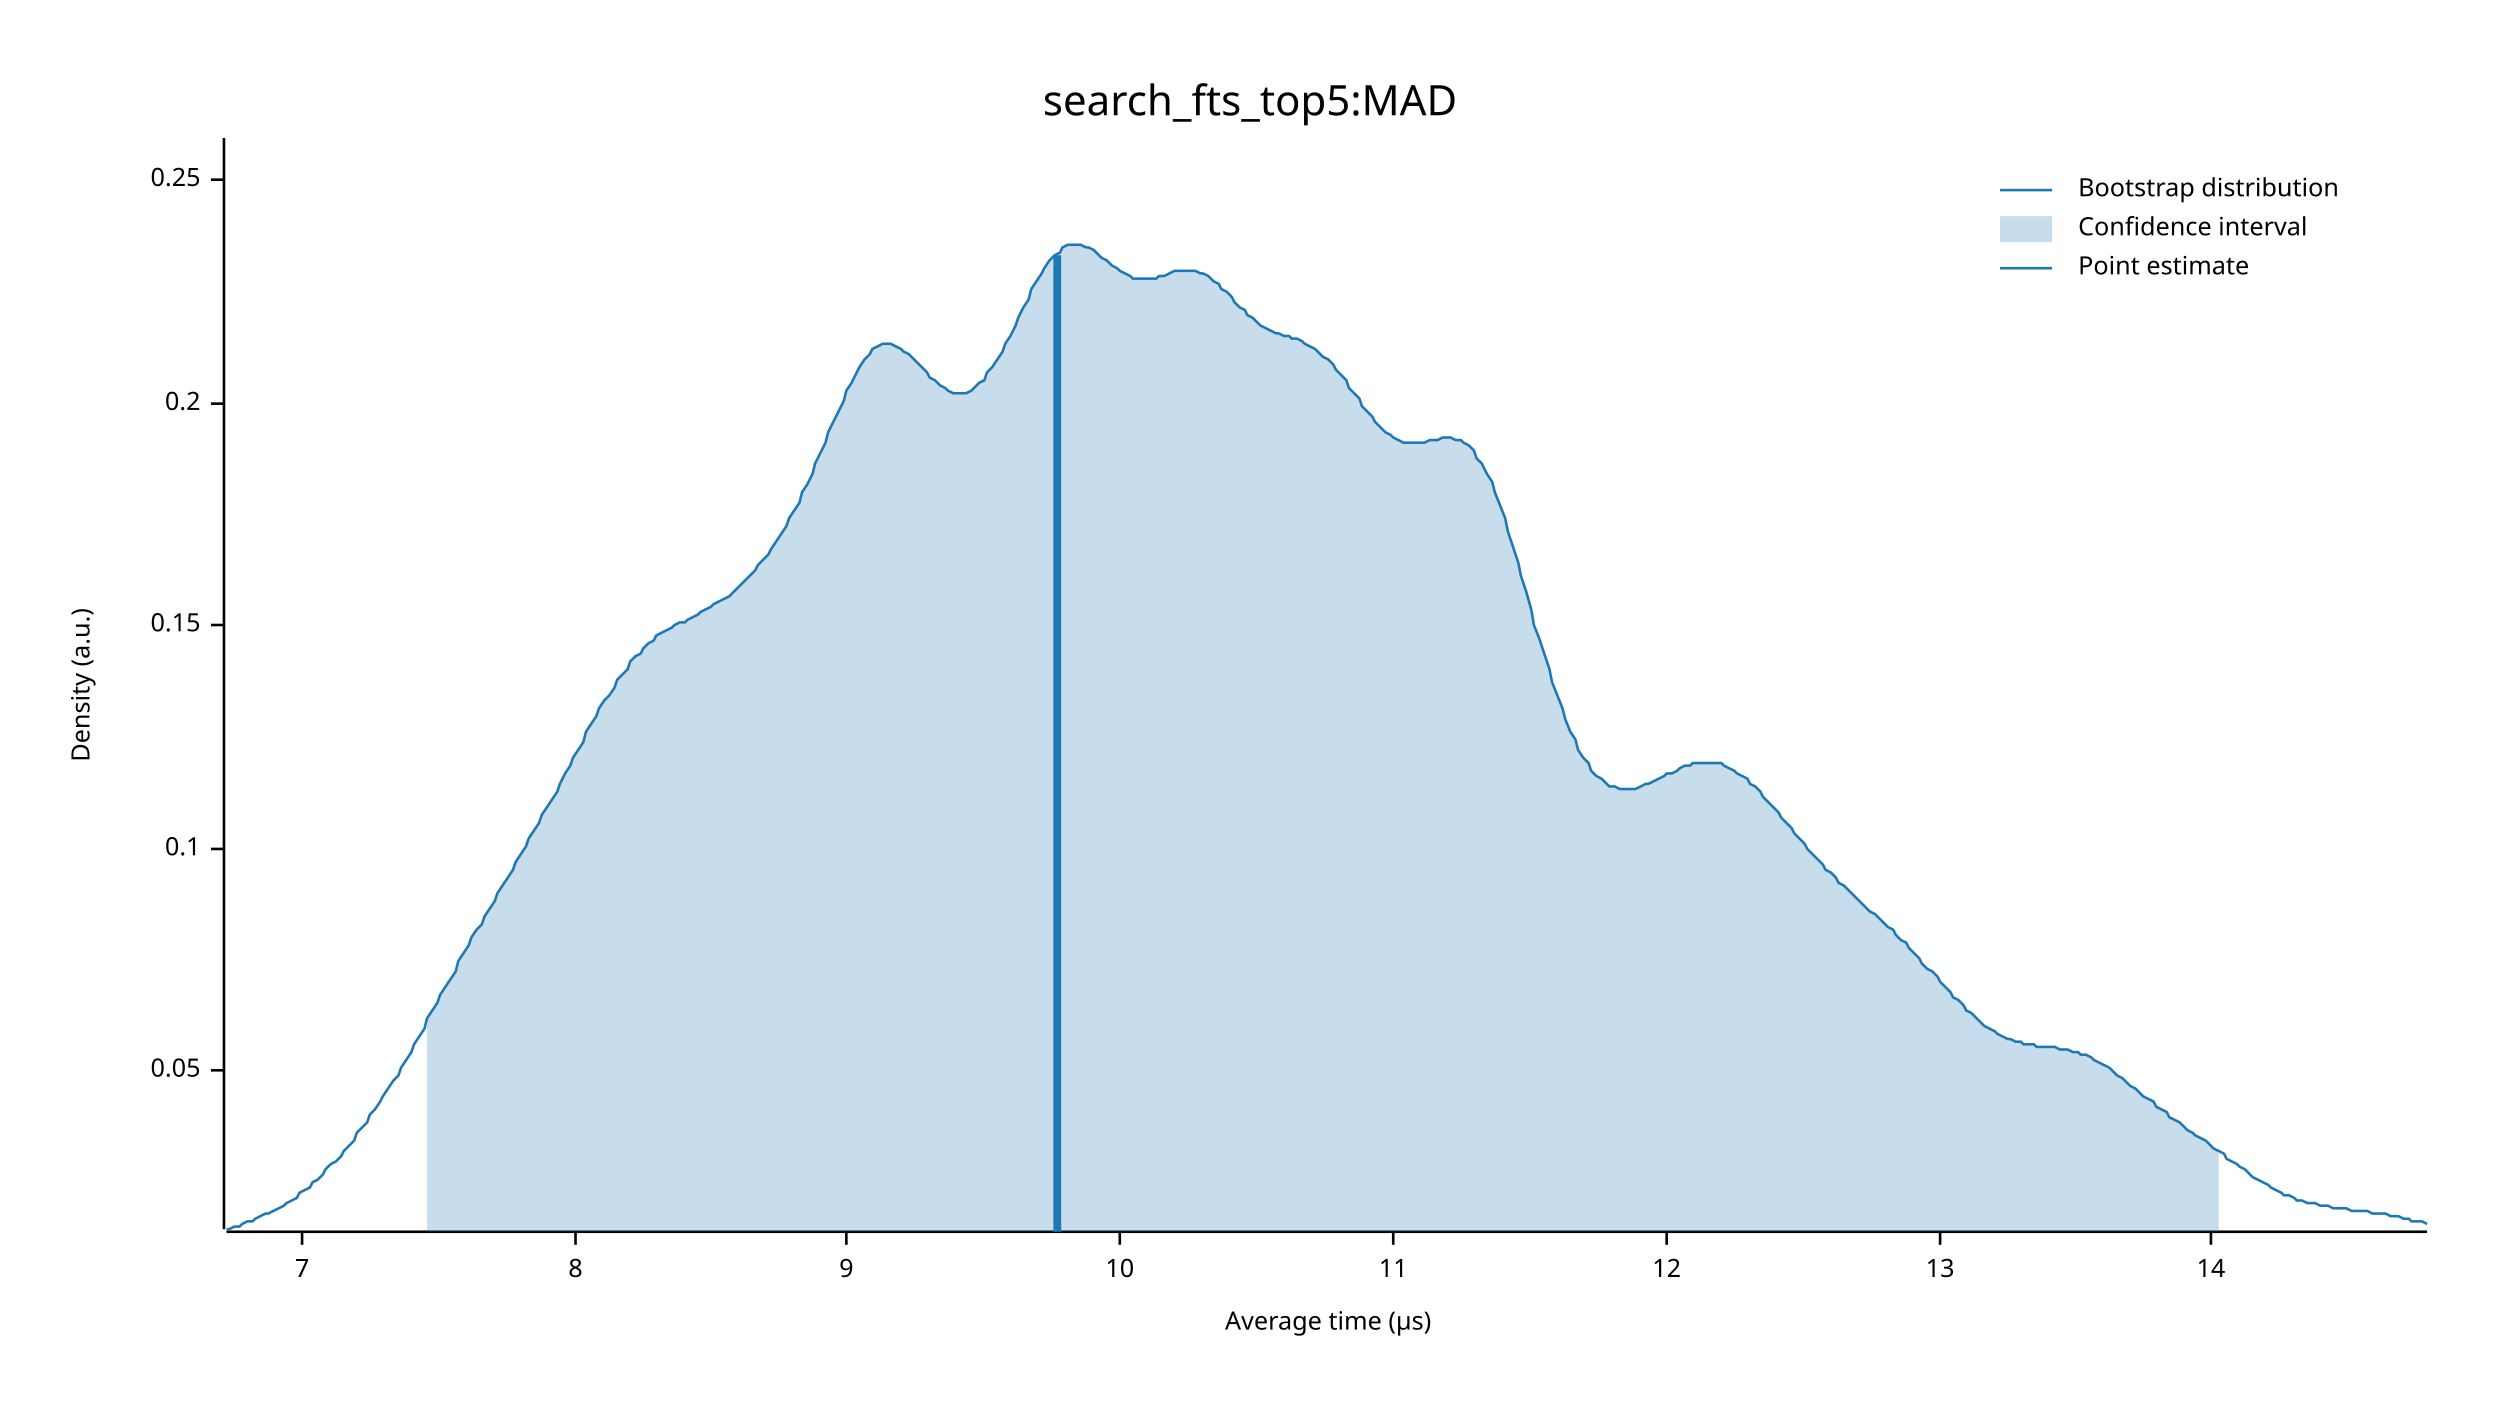
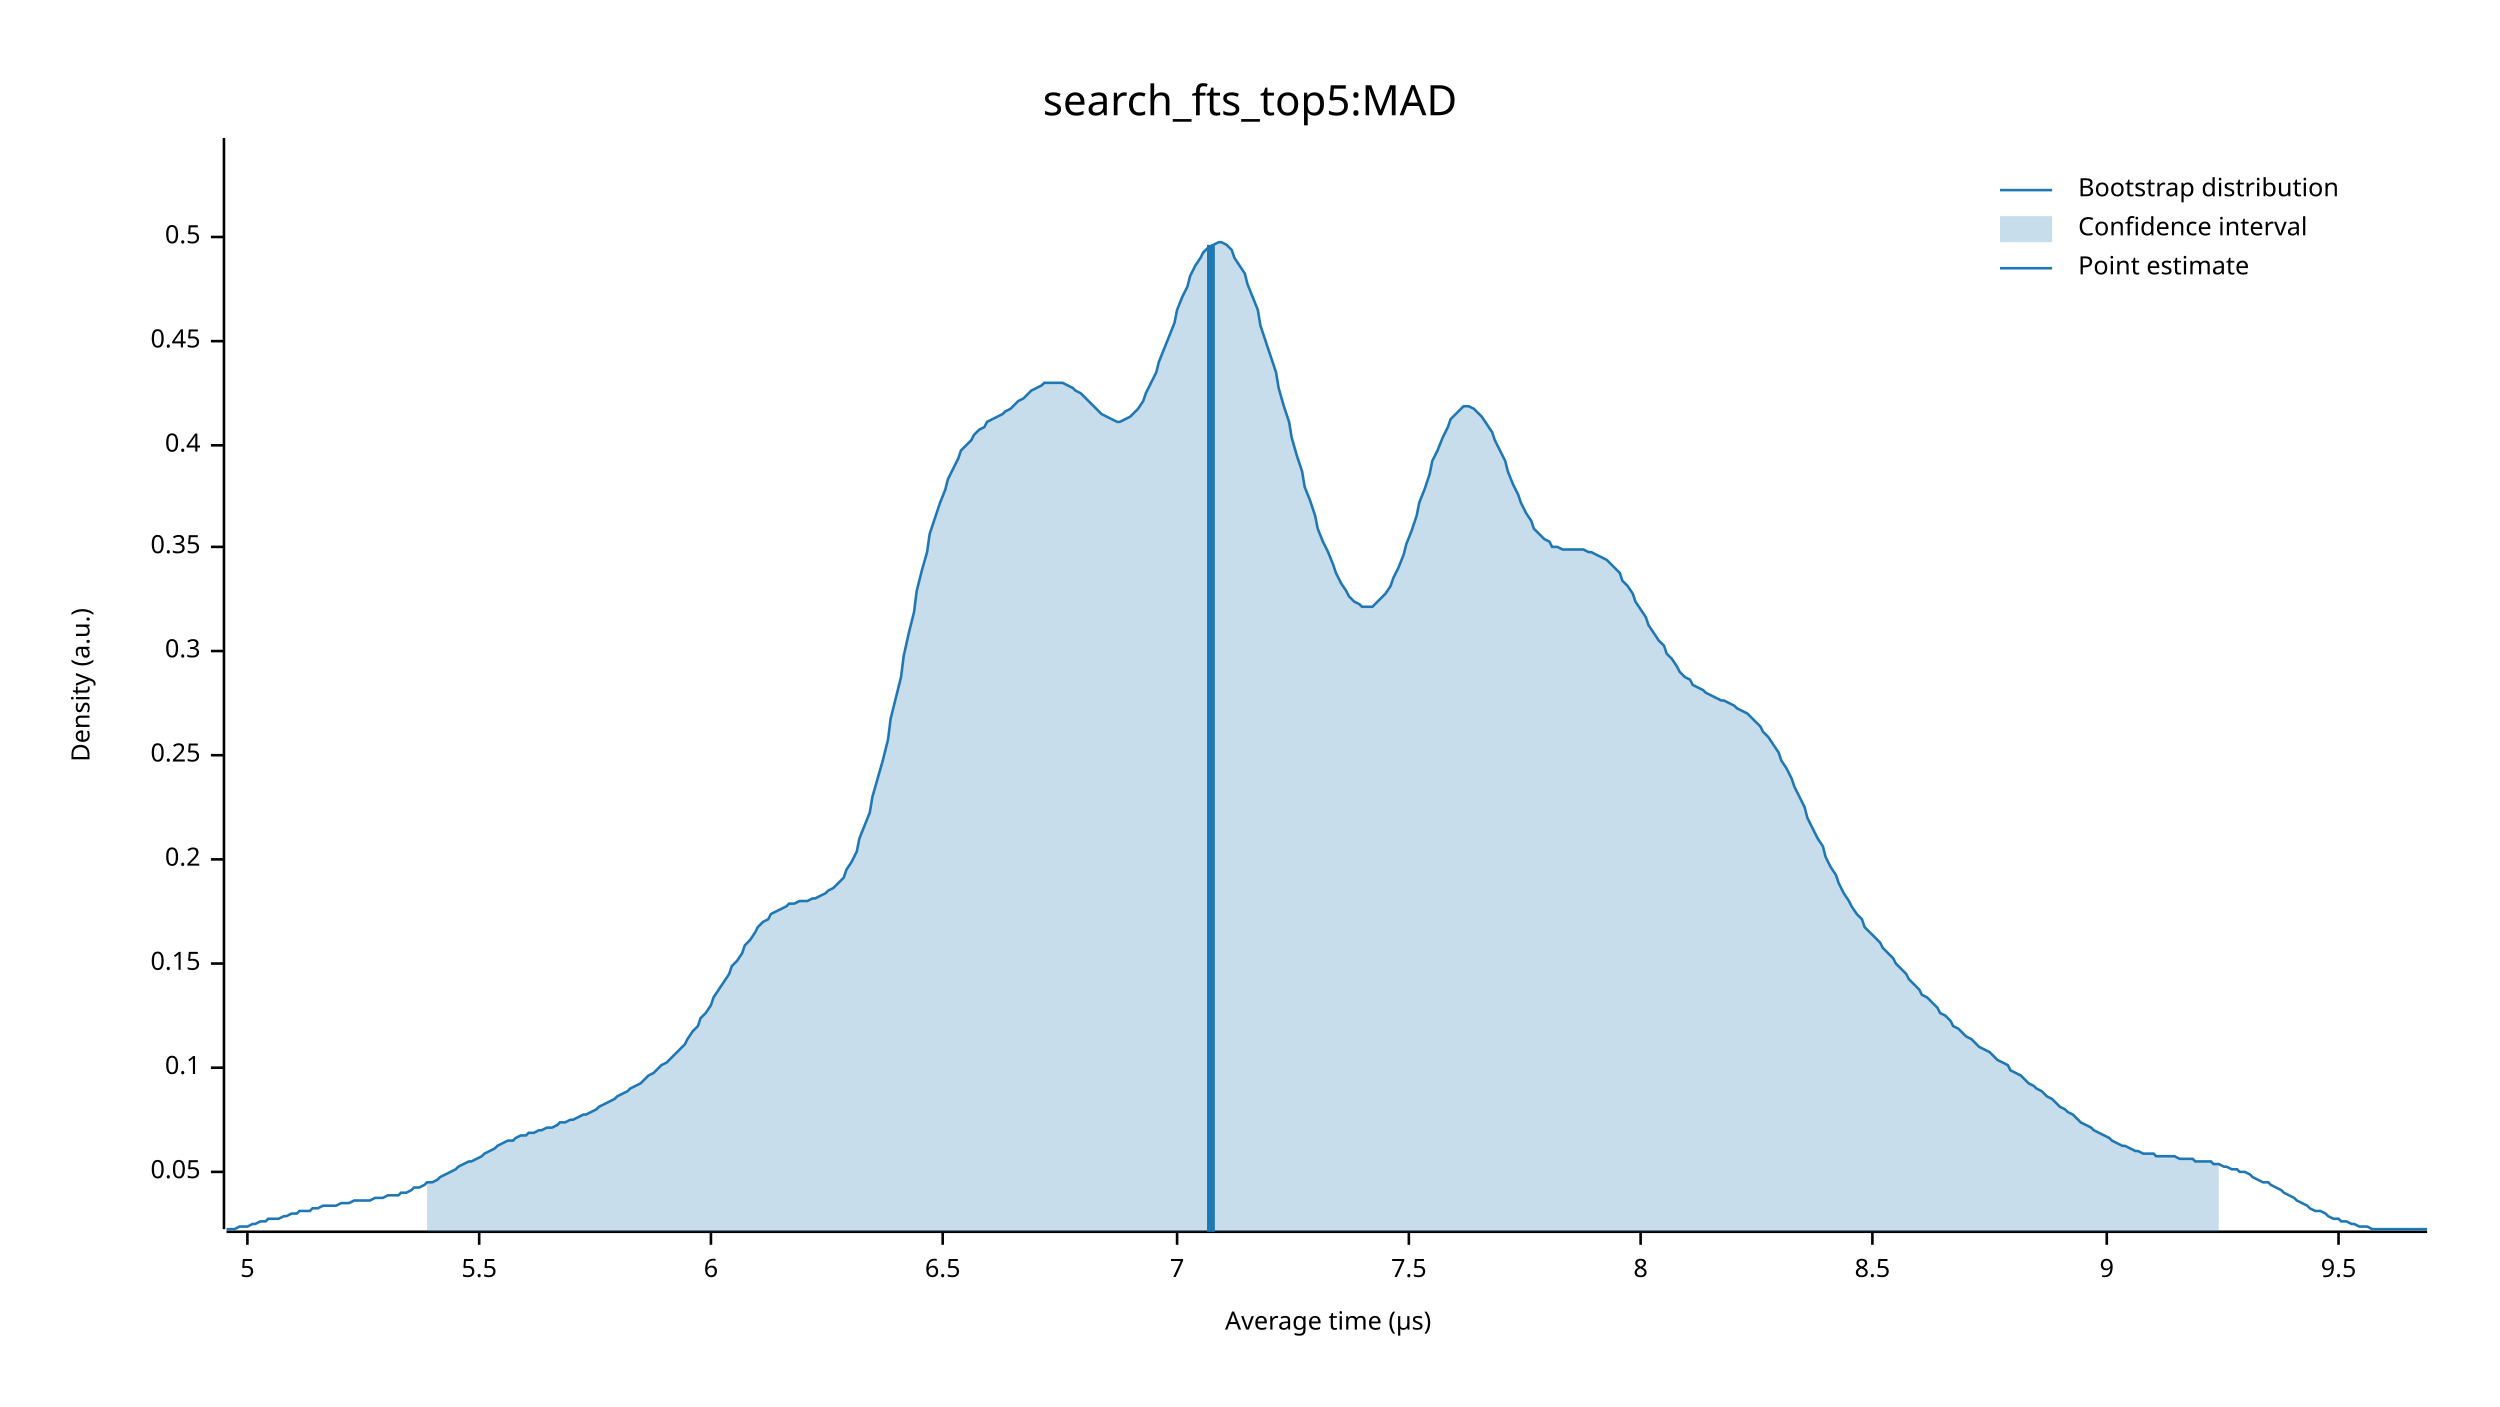
<svg xmlns="http://www.w3.org/2000/svg" width="960" height="540" viewBox="0 0 960 540">
  <text x="480" y="32" dy="0.76em" text-anchor="middle" font-family="sans-serif" font-size="16.129" opacity="1" fill="#000000">
search_fts_top5:MAD
</text>
  <text x="27" y="263" dy="0.76em" text-anchor="middle" font-family="sans-serif" font-size="9.677" opacity="1" fill="#000000" transform="rotate(270, 27, 263)">
Density (a.u.)
</text>
  <text x="510" y="513" dy="-0.5ex" text-anchor="middle" font-family="sans-serif" font-size="9.677" opacity="1" fill="#000000">
Average time (µs)
</text>
  <polyline fill="none" opacity="1" stroke="#000000" stroke-width="1" points="86,53 86,472 " />
-   <text x="77" y="411" dy="0.5ex" text-anchor="end" font-family="sans-serif" font-size="9.677" opacity="1" fill="#000000">
+   <text x="77" y="450" dy="0.5ex" text-anchor="end" font-family="sans-serif" font-size="9.677" opacity="1" fill="#000000">
0.05
</text>
-   <polyline fill="none" opacity="1" stroke="#000000" stroke-width="1" points="81,411 86,411 " />
-   <text x="77" y="326" dy="0.5ex" text-anchor="end" font-family="sans-serif" font-size="9.677" opacity="1" fill="#000000">
+   <polyline fill="none" opacity="1" stroke="#000000" stroke-width="1" points="81,450 86,450 " />
+   <text x="77" y="410" dy="0.5ex" text-anchor="end" font-family="sans-serif" font-size="9.677" opacity="1" fill="#000000">
0.1
</text>
-   <polyline fill="none" opacity="1" stroke="#000000" stroke-width="1" points="81,326 86,326 " />
-   <text x="77" y="240" dy="0.5ex" text-anchor="end" font-family="sans-serif" font-size="9.677" opacity="1" fill="#000000">
+   <polyline fill="none" opacity="1" stroke="#000000" stroke-width="1" points="81,410 86,410 " />
+   <text x="77" y="370" dy="0.5ex" text-anchor="end" font-family="sans-serif" font-size="9.677" opacity="1" fill="#000000">
0.15
</text>
-   <polyline fill="none" opacity="1" stroke="#000000" stroke-width="1" points="81,240 86,240 " />
-   <text x="77" y="155" dy="0.5ex" text-anchor="end" font-family="sans-serif" font-size="9.677" opacity="1" fill="#000000">
+   <polyline fill="none" opacity="1" stroke="#000000" stroke-width="1" points="81,370 86,370 " />
+   <text x="77" y="330" dy="0.5ex" text-anchor="end" font-family="sans-serif" font-size="9.677" opacity="1" fill="#000000">
0.2
</text>
-   <polyline fill="none" opacity="1" stroke="#000000" stroke-width="1" points="81,155 86,155 " />
-   <text x="77" y="69" dy="0.5ex" text-anchor="end" font-family="sans-serif" font-size="9.677" opacity="1" fill="#000000">
+   <polyline fill="none" opacity="1" stroke="#000000" stroke-width="1" points="81,330 86,330 " />
+   <text x="77" y="290" dy="0.5ex" text-anchor="end" font-family="sans-serif" font-size="9.677" opacity="1" fill="#000000">
0.25
</text>
-   <polyline fill="none" opacity="1" stroke="#000000" stroke-width="1" points="81,69 86,69 " />
+   <polyline fill="none" opacity="1" stroke="#000000" stroke-width="1" points="81,290 86,290 " />
+   <text x="77" y="250" dy="0.5ex" text-anchor="end" font-family="sans-serif" font-size="9.677" opacity="1" fill="#000000">
+ 0.3
+ </text>
+   <polyline fill="none" opacity="1" stroke="#000000" stroke-width="1" points="81,250 86,250 " />
+   <text x="77" y="210" dy="0.5ex" text-anchor="end" font-family="sans-serif" font-size="9.677" opacity="1" fill="#000000">
+ 0.35
+ </text>
+   <polyline fill="none" opacity="1" stroke="#000000" stroke-width="1" points="81,210 86,210 " />
+   <text x="77" y="171" dy="0.5ex" text-anchor="end" font-family="sans-serif" font-size="9.677" opacity="1" fill="#000000">
+ 0.4
+ </text>
+   <polyline fill="none" opacity="1" stroke="#000000" stroke-width="1" points="81,171 86,171 " />
+   <text x="77" y="131" dy="0.5ex" text-anchor="end" font-family="sans-serif" font-size="9.677" opacity="1" fill="#000000">
+ 0.45
+ </text>
+   <polyline fill="none" opacity="1" stroke="#000000" stroke-width="1" points="81,131 86,131 " />
+   <text x="77" y="91" dy="0.5ex" text-anchor="end" font-family="sans-serif" font-size="9.677" opacity="1" fill="#000000">
+ 0.5
+ </text>
+   <polyline fill="none" opacity="1" stroke="#000000" stroke-width="1" points="81,91 86,91 " />
  <polyline fill="none" opacity="1" stroke="#000000" stroke-width="1" points="87,473 932,473 " />
-   <text x="116" y="483" dy="0.76em" text-anchor="middle" font-family="sans-serif" font-size="9.677" opacity="1" fill="#000000">
+   <text x="95" y="483" dy="0.76em" text-anchor="middle" font-family="sans-serif" font-size="9.677" opacity="1" fill="#000000">
+ 5
+ </text>
+   <polyline fill="none" opacity="1" stroke="#000000" stroke-width="1" points="95,473 95,478 " />
+   <text x="184" y="483" dy="0.76em" text-anchor="middle" font-family="sans-serif" font-size="9.677" opacity="1" fill="#000000">
+ 5.5
+ </text>
+   <polyline fill="none" opacity="1" stroke="#000000" stroke-width="1" points="184,473 184,478 " />
+   <text x="273" y="483" dy="0.76em" text-anchor="middle" font-family="sans-serif" font-size="9.677" opacity="1" fill="#000000">
+ 6
+ </text>
+   <polyline fill="none" opacity="1" stroke="#000000" stroke-width="1" points="273,473 273,478 " />
+   <text x="362" y="483" dy="0.76em" text-anchor="middle" font-family="sans-serif" font-size="9.677" opacity="1" fill="#000000">
+ 6.5
+ </text>
+   <polyline fill="none" opacity="1" stroke="#000000" stroke-width="1" points="362,473 362,478 " />
+   <text x="452" y="483" dy="0.76em" text-anchor="middle" font-family="sans-serif" font-size="9.677" opacity="1" fill="#000000">
7
</text>
-   <polyline fill="none" opacity="1" stroke="#000000" stroke-width="1" points="116,473 116,478 " />
-   <text x="221" y="483" dy="0.76em" text-anchor="middle" font-family="sans-serif" font-size="9.677" opacity="1" fill="#000000">
+   <polyline fill="none" opacity="1" stroke="#000000" stroke-width="1" points="452,473 452,478 " />
+   <text x="541" y="483" dy="0.76em" text-anchor="middle" font-family="sans-serif" font-size="9.677" opacity="1" fill="#000000">
+ 7.5
+ </text>
+   <polyline fill="none" opacity="1" stroke="#000000" stroke-width="1" points="541,473 541,478 " />
+   <text x="630" y="483" dy="0.76em" text-anchor="middle" font-family="sans-serif" font-size="9.677" opacity="1" fill="#000000">
8
</text>
-   <polyline fill="none" opacity="1" stroke="#000000" stroke-width="1" points="221,473 221,478 " />
-   <text x="325" y="483" dy="0.76em" text-anchor="middle" font-family="sans-serif" font-size="9.677" opacity="1" fill="#000000">
+   <polyline fill="none" opacity="1" stroke="#000000" stroke-width="1" points="630,473 630,478 " />
+   <text x="719" y="483" dy="0.76em" text-anchor="middle" font-family="sans-serif" font-size="9.677" opacity="1" fill="#000000">
+ 8.5
+ </text>
+   <polyline fill="none" opacity="1" stroke="#000000" stroke-width="1" points="719,473 719,478 " />
+   <text x="809" y="483" dy="0.76em" text-anchor="middle" font-family="sans-serif" font-size="9.677" opacity="1" fill="#000000">
9
</text>
-   <polyline fill="none" opacity="1" stroke="#000000" stroke-width="1" points="325,473 325,478 " />
-   <text x="430" y="483" dy="0.76em" text-anchor="middle" font-family="sans-serif" font-size="9.677" opacity="1" fill="#000000">
- 10
+   <polyline fill="none" opacity="1" stroke="#000000" stroke-width="1" points="809,473 809,478 " />
+   <text x="898" y="483" dy="0.76em" text-anchor="middle" font-family="sans-serif" font-size="9.677" opacity="1" fill="#000000">
+ 9.5
</text>
-   <polyline fill="none" opacity="1" stroke="#000000" stroke-width="1" points="430,473 430,478 " />
-   <text x="535" y="483" dy="0.76em" text-anchor="middle" font-family="sans-serif" font-size="9.677" opacity="1" fill="#000000">
- 11
- </text>
-   <polyline fill="none" opacity="1" stroke="#000000" stroke-width="1" points="535,473 535,478 " />
-   <text x="640" y="483" dy="0.76em" text-anchor="middle" font-family="sans-serif" font-size="9.677" opacity="1" fill="#000000">
- 12
- </text>
-   <polyline fill="none" opacity="1" stroke="#000000" stroke-width="1" points="640,473 640,478 " />
-   <text x="745" y="483" dy="0.76em" text-anchor="middle" font-family="sans-serif" font-size="9.677" opacity="1" fill="#000000">
- 13
- </text>
-   <polyline fill="none" opacity="1" stroke="#000000" stroke-width="1" points="745,473 745,478 " />
-   <text x="849" y="483" dy="0.76em" text-anchor="middle" font-family="sans-serif" font-size="9.677" opacity="1" fill="#000000">
- 14
- </text>
-   <polyline fill="none" opacity="1" stroke="#000000" stroke-width="1" points="849,473 849,478 " />
-   <polyline fill="none" opacity="1" stroke="#1F78B4" stroke-width="1" points="87,472 88,472 90,471 92,471 93,470 95,469 97,469 98,468 100,467 102,466 103,466 105,465 107,464 109,463 110,462 112,461 114,460 115,458 117,457 119,456 120,454 122,453 124,451 125,449 127,447 129,446 131,444 132,442 134,440 136,438 137,435 139,433 141,431 142,428 144,426 146,423 147,421 149,418 151,415 153,413 154,410 156,407 158,404 159,401 161,398 163,395 164,391 166,388 168,385 169,382 171,379 173,376 175,373 176,369 178,366 180,363 181,360 183,357 185,355 186,352 188,349 190,346 191,343 193,340 195,337 197,334 198,331 200,328 202,325 203,322 205,319 207,316 208,313 210,310 212,307 214,304 215,301 217,297 219,294 220,291 222,288 224,285 225,281 227,278 229,275 230,272 232,269 234,267 236,264 237,261 239,259 241,257 242,254 244,252 246,251 247,249 249,247 251,246 252,244 254,243 256,242 258,241 259,240 261,239 263,239 264,238 266,237 268,236 269,235 271,234 273,233 274,232 276,231 278,230 280,229 281,228 283,226 285,224 286,223 288,221 290,219 291,217 293,215 295,213 296,211 298,208 300,205 302,202 303,199 305,196 307,193 308,189 310,186 312,182 313,178 315,174 317,170 318,166 320,162 322,158 324,154 325,150 327,147 329,143 330,141 332,138 334,136 335,134 337,133 339,132 341,132 342,132 344,133 346,134 347,135 349,136 351,138 352,139 354,141 356,143 357,145 359,146 361,148 363,149 364,150 366,151 368,151 369,151 371,151 373,150 374,149 376,147 378,146 379,143 381,141 383,138 385,135 386,132 388,129 390,125 391,122 393,118 395,115 396,111 398,108 400,105 401,103 403,100 405,98 407,97 408,95 410,94 412,94 413,94 415,94 417,95 418,95 420,96 422,98 423,99 425,100 427,102 429,103 430,104 432,105 434,106 435,107 437,107 439,107 440,107 442,107 444,107 445,106 447,106 449,105 451,104 452,104 454,104 456,104 457,104 459,104 461,105 462,105 464,106 466,108 468,109 469,111 471,112 473,114 474,116 476,118 478,119 479,121 481,122 483,124 484,125 486,126 488,127 490,128 491,128 493,129 495,129 496,130 498,130 500,131 501,132 503,133 505,134 506,135 508,137 510,138 512,140 513,142 515,144 517,146 518,149 520,151 522,153 523,156 525,158 527,160 528,162 530,164 532,166 534,167 535,168 537,169 539,170 540,170 542,170 544,170 545,170 547,170 549,169 550,169 552,169 554,168 556,168 557,168 559,169 561,169 562,170 564,171 566,173 567,176 569,178 571,182 573,185 574,189 576,194 578,199 579,204 581,210 583,216 584,221 586,227 588,234 589,240 591,245 593,251 595,257 596,262 598,267 600,272 601,276 603,281 605,284 606,288 608,291 610,293 611,296 613,298 615,299 617,301 618,302 620,302 622,303 623,303 625,303 627,303 628,303 630,302 632,301 633,301 635,300 637,299 639,298 640,297 642,297 644,296 645,295 647,294 649,294 650,293 652,293 654,293 655,293 657,293 659,293 661,293 662,294 664,295 666,296 667,297 669,298 671,299 672,301 674,302 676,304 677,306 679,308 681,310 683,312 684,314 686,316 688,318 689,320 691,322 693,324 694,326 696,328 698,330 700,332 701,334 703,335 705,337 706,339 708,340 710,342 711,343 713,345 715,347 716,348 718,350 720,351 722,353 723,354 725,356 727,357 728,359 730,361 732,362 733,364 735,366 737,368 738,370 740,372 742,373 744,375 745,377 747,379 749,381 750,383 752,384 754,386 755,388 757,389 759,391 760,392 762,394 764,395 766,396 767,397 769,398 771,399 772,399 774,400 776,400 777,401 779,401 781,401 782,402 784,402 786,402 788,402 789,402 791,403 793,403 794,403 796,404 798,404 799,405 801,405 803,406 804,407 806,408 808,409 810,410 811,411 813,413 815,414 816,415 818,417 820,418 821,419 823,421 825,422 827,423 828,425 830,426 832,427 833,429 835,430 837,431 838,432 840,434 842,435 843,436 845,437 847,438 849,440 850,441 852,442 854,443 855,445 857,446 859,447 860,448 862,449 864,451 865,452 867,453 869,454 871,455 872,456 874,457 876,458 877,459 879,459 881,460 882,461 884,461 886,462 887,462 889,462 891,463 893,463 894,463 896,464 898,464 899,464 901,464 903,465 904,465 906,465 908,465 909,465 911,466 913,466 915,466 916,466 918,467 920,467 921,467 923,468 925,468 926,469 928,469 930,469 932,470 " />
-   <polygon opacity="0.25" fill="#1F78B4" points="164,391 166,388 168,385 169,382 171,379 173,376 175,373 176,369 178,366 180,363 181,360 183,357 185,355 186,352 188,349 190,346 191,343 193,340 195,337 197,334 198,331 200,328 202,325 203,322 205,319 207,316 208,313 210,310 212,307 214,304 215,301 217,297 219,294 220,291 222,288 224,285 225,281 227,278 229,275 230,272 232,269 234,267 236,264 237,261 239,259 241,257 242,254 244,252 246,251 247,249 249,247 251,246 252,244 254,243 256,242 258,241 259,240 261,239 263,239 264,238 266,237 268,236 269,235 271,234 273,233 274,232 276,231 278,230 280,229 281,228 283,226 285,224 286,223 288,221 290,219 291,217 293,215 295,213 296,211 298,208 300,205 302,202 303,199 305,196 307,193 308,189 310,186 312,182 313,178 315,174 317,170 318,166 320,162 322,158 324,154 325,150 327,147 329,143 330,141 332,138 334,136 335,134 337,133 339,132 341,132 342,132 344,133 346,134 347,135 349,136 351,138 352,139 354,141 356,143 357,145 359,146 361,148 363,149 364,150 366,151 368,151 369,151 371,151 373,150 374,149 376,147 378,146 379,143 381,141 383,138 385,135 386,132 388,129 390,125 391,122 393,118 395,115 396,111 398,108 400,105 401,103 403,100 405,98 407,97 408,95 410,94 412,94 413,94 415,94 417,95 418,95 420,96 422,98 423,99 425,100 427,102 429,103 430,104 432,105 434,106 435,107 437,107 439,107 440,107 442,107 444,107 445,106 447,106 449,105 451,104 452,104 454,104 456,104 457,104 459,104 461,105 462,105 464,106 466,108 468,109 469,111 471,112 473,114 474,116 476,118 478,119 479,121 481,122 483,124 484,125 486,126 488,127 490,128 491,128 493,129 495,129 496,130 498,130 500,131 501,132 503,133 505,134 506,135 508,137 510,138 512,140 513,142 515,144 517,146 518,149 520,151 522,153 523,156 525,158 527,160 528,162 530,164 532,166 534,167 535,168 537,169 539,170 540,170 542,170 544,170 545,170 547,170 549,169 550,169 552,169 554,168 556,168 557,168 559,169 561,169 562,170 564,171 566,173 567,176 569,178 571,182 573,185 574,189 576,194 578,199 579,204 581,210 583,216 584,221 586,227 588,234 589,240 591,245 593,251 595,257 596,262 598,267 600,272 601,276 603,281 605,284 606,288 608,291 610,293 611,296 613,298 615,299 617,301 618,302 620,302 622,303 623,303 625,303 627,303 628,303 630,302 632,301 633,301 635,300 637,299 639,298 640,297 642,297 644,296 645,295 647,294 649,294 650,293 652,293 654,293 655,293 657,293 659,293 661,293 662,294 664,295 666,296 667,297 669,298 671,299 672,301 674,302 676,304 677,306 679,308 681,310 683,312 684,314 686,316 688,318 689,320 691,322 693,324 694,326 696,328 698,330 700,332 701,334 703,335 705,337 706,339 708,340 710,342 711,343 713,345 715,347 716,348 718,350 720,351 722,353 723,354 725,356 727,357 728,359 730,361 732,362 733,364 735,366 737,368 738,370 740,372 742,373 744,375 745,377 747,379 749,381 750,383 752,384 754,386 755,388 757,389 759,391 760,392 762,394 764,395 766,396 767,397 769,398 771,399 772,399 774,400 776,400 777,401 779,401 781,401 782,402 784,402 786,402 788,402 789,402 791,403 793,403 794,403 796,404 798,404 799,405 801,405 803,406 804,407 806,408 808,409 810,410 811,411 813,413 815,414 816,415 818,417 820,418 821,419 823,421 825,422 827,423 828,425 830,426 832,427 833,429 835,430 837,431 838,432 840,434 842,435 843,436 845,437 847,438 849,440 850,441 852,442 852,473 164,473 " />
-   <polyline fill="none" opacity="1" stroke="#1F78B4" stroke-width="3" points="406,473 406,98 " />
+   <polyline fill="none" opacity="1" stroke="#000000" stroke-width="1" points="898,473 898,478 " />
+   <polyline fill="none" opacity="1" stroke="#1F78B4" stroke-width="1" points="87,472 88,472 90,472 92,471 93,471 95,471 97,470 98,470 100,469 102,469 103,468 105,468 107,468 109,467 110,467 112,466 114,466 115,465 117,465 119,465 120,464 122,464 124,463 125,463 127,463 129,463 131,462 132,462 134,462 136,461 137,461 139,461 141,461 142,461 144,460 146,460 147,460 149,459 151,459 153,459 154,458 156,458 158,457 159,456 161,456 163,455 164,454 166,454 168,453 169,452 171,451 173,450 175,449 176,448 178,447 180,446 181,446 183,445 185,444 186,443 188,442 190,441 191,440 193,439 195,438 197,438 198,437 200,436 202,436 203,435 205,435 207,434 208,434 210,433 212,433 214,432 215,431 217,431 219,430 220,430 222,429 224,428 225,428 227,427 229,426 230,425 232,424 234,423 236,422 237,421 239,420 241,419 242,418 244,417 246,416 247,415 249,413 251,412 252,411 254,409 256,408 258,406 259,405 261,403 263,401 264,399 266,396 268,394 269,391 271,389 273,386 274,383 276,380 278,377 280,374 281,371 283,369 285,366 286,363 288,361 290,358 291,356 293,354 295,353 296,351 298,350 300,349 302,348 303,347 305,347 307,346 308,346 310,346 312,345 313,345 315,344 317,343 318,342 320,341 322,339 324,337 325,334 327,331 329,327 330,322 332,317 334,312 335,306 337,299 339,292 341,284 342,276 344,268 346,260 347,252 349,243 351,235 352,227 354,219 356,212 357,205 359,199 361,193 363,188 364,184 366,180 368,176 369,173 371,171 373,169 374,167 376,165 378,164 379,162 381,161 383,160 385,159 386,158 388,157 390,155 391,154 393,153 395,151 396,150 398,149 400,148 401,147 403,147 405,147 407,147 408,147 410,148 412,149 413,150 415,151 417,153 418,154 420,156 422,158 423,159 425,160 427,161 429,162 430,162 432,161 434,160 435,159 437,157 439,154 440,151 442,147 444,143 445,139 447,134 449,129 451,124 452,119 454,114 456,110 457,106 459,102 461,99 462,97 464,95 466,94 468,93 469,93 471,94 473,96 474,99 476,102 478,105 479,109 481,114 483,119 484,125 486,131 488,137 490,143 491,149 493,156 495,162 496,168 498,175 500,181 501,187 503,192 505,198 506,203 508,208 510,212 512,217 513,220 515,224 517,227 518,229 520,231 522,232 523,233 525,233 527,233 528,232 530,230 532,228 534,225 535,222 537,218 539,213 540,209 542,204 544,198 545,193 547,188 549,182 550,177 552,173 554,168 556,164 557,161 559,159 561,157 562,156 564,156 566,157 567,158 569,160 571,163 573,166 574,169 576,173 578,177 579,181 581,186 583,190 584,193 586,197 588,200 589,203 591,205 593,207 595,208 596,210 598,210 600,211 601,211 603,211 605,211 606,211 608,211 610,212 611,212 613,213 615,214 617,215 618,216 620,218 622,220 623,223 625,225 627,228 628,231 630,234 632,237 633,240 635,243 637,246 639,248 640,251 642,253 644,256 645,258 647,260 649,261 650,263 652,264 654,265 655,266 657,267 659,268 661,269 662,269 664,270 666,271 667,272 669,273 671,274 672,275 674,277 676,279 677,281 679,283 681,286 683,289 684,292 686,295 688,299 689,302 691,306 693,310 694,314 696,318 698,322 700,325 701,329 703,333 705,336 706,339 708,343 710,346 711,348 713,351 715,353 716,356 718,358 720,360 722,362 723,364 725,366 727,368 728,370 730,372 732,374 733,376 735,378 737,380 738,382 740,383 742,385 744,387 745,389 747,390 749,392 750,394 752,395 754,397 755,398 757,399 759,401 760,402 762,403 764,404 766,406 767,407 769,408 771,409 772,411 774,412 776,413 777,414 779,416 781,417 782,418 784,419 786,421 788,422 789,423 791,425 793,426 794,427 796,428 798,430 799,431 801,432 803,433 804,434 806,435 808,436 810,437 811,438 813,439 815,440 816,440 818,441 820,442 821,442 823,443 825,443 827,443 828,444 830,444 832,444 833,444 835,444 837,445 838,445 840,445 842,445 843,446 845,446 847,446 849,446 850,447 852,447 854,448 855,448 857,449 859,449 860,450 862,450 864,451 865,452 867,453 869,454 871,454 872,455 874,456 876,457 877,458 879,459 881,460 882,461 884,462 886,463 887,464 889,465 891,465 893,466 894,467 896,468 898,468 899,469 901,469 903,470 904,470 906,471 908,471 909,471 911,472 913,472 915,472 916,472 918,472 920,472 921,472 923,472 925,472 926,472 928,472 930,472 932,472 " />
+   <polygon opacity="0.25" fill="#1F78B4" points="164,454 166,454 168,453 169,452 171,451 173,450 175,449 176,448 178,447 180,446 181,446 183,445 185,444 186,443 188,442 190,441 191,440 193,439 195,438 197,438 198,437 200,436 202,436 203,435 205,435 207,434 208,434 210,433 212,433 214,432 215,431 217,431 219,430 220,430 222,429 224,428 225,428 227,427 229,426 230,425 232,424 234,423 236,422 237,421 239,420 241,419 242,418 244,417 246,416 247,415 249,413 251,412 252,411 254,409 256,408 258,406 259,405 261,403 263,401 264,399 266,396 268,394 269,391 271,389 273,386 274,383 276,380 278,377 280,374 281,371 283,369 285,366 286,363 288,361 290,358 291,356 293,354 295,353 296,351 298,350 300,349 302,348 303,347 305,347 307,346 308,346 310,346 312,345 313,345 315,344 317,343 318,342 320,341 322,339 324,337 325,334 327,331 329,327 330,322 332,317 334,312 335,306 337,299 339,292 341,284 342,276 344,268 346,260 347,252 349,243 351,235 352,227 354,219 356,212 357,205 359,199 361,193 363,188 364,184 366,180 368,176 369,173 371,171 373,169 374,167 376,165 378,164 379,162 381,161 383,160 385,159 386,158 388,157 390,155 391,154 393,153 395,151 396,150 398,149 400,148 401,147 403,147 405,147 407,147 408,147 410,148 412,149 413,150 415,151 417,153 418,154 420,156 422,158 423,159 425,160 427,161 429,162 430,162 432,161 434,160 435,159 437,157 439,154 440,151 442,147 444,143 445,139 447,134 449,129 451,124 452,119 454,114 456,110 457,106 459,102 461,99 462,97 464,95 466,94 468,93 469,93 471,94 473,96 474,99 476,102 478,105 479,109 481,114 483,119 484,125 486,131 488,137 490,143 491,149 493,156 495,162 496,168 498,175 500,181 501,187 503,192 505,198 506,203 508,208 510,212 512,217 513,220 515,224 517,227 518,229 520,231 522,232 523,233 525,233 527,233 528,232 530,230 532,228 534,225 535,222 537,218 539,213 540,209 542,204 544,198 545,193 547,188 549,182 550,177 552,173 554,168 556,164 557,161 559,159 561,157 562,156 564,156 566,157 567,158 569,160 571,163 573,166 574,169 576,173 578,177 579,181 581,186 583,190 584,193 586,197 588,200 589,203 591,205 593,207 595,208 596,210 598,210 600,211 601,211 603,211 605,211 606,211 608,211 610,212 611,212 613,213 615,214 617,215 618,216 620,218 622,220 623,223 625,225 627,228 628,231 630,234 632,237 633,240 635,243 637,246 639,248 640,251 642,253 644,256 645,258 647,260 649,261 650,263 652,264 654,265 655,266 657,267 659,268 661,269 662,269 664,270 666,271 667,272 669,273 671,274 672,275 674,277 676,279 677,281 679,283 681,286 683,289 684,292 686,295 688,299 689,302 691,306 693,310 694,314 696,318 698,322 700,325 701,329 703,333 705,336 706,339 708,343 710,346 711,348 713,351 715,353 716,356 718,358 720,360 722,362 723,364 725,366 727,368 728,370 730,372 732,374 733,376 735,378 737,380 738,382 740,383 742,385 744,387 745,389 747,390 749,392 750,394 752,395 754,397 755,398 757,399 759,401 760,402 762,403 764,404 766,406 767,407 769,408 771,409 772,411 774,412 776,413 777,414 779,416 781,417 782,418 784,419 786,421 788,422 789,423 791,425 793,426 794,427 796,428 798,430 799,431 801,432 803,433 804,434 806,435 808,436 810,437 811,438 813,439 815,440 816,440 818,441 820,442 821,442 823,443 825,443 827,443 828,444 830,444 832,444 833,444 835,444 837,445 838,445 840,445 842,445 843,446 845,446 847,446 849,446 850,447 852,447 852,473 164,473 " />
+   <polyline fill="none" opacity="1" stroke="#1F78B4" stroke-width="3" points="465,473 465,94 " />
  <text x="798" y="68" dy="0.76em" text-anchor="start" font-family="sans-serif" font-size="9.677" opacity="1" fill="#000000">
Bootstrap distribution
</text>
  <text x="798" y="83" dy="0.76em" text-anchor="start" font-family="sans-serif" font-size="9.677" opacity="1" fill="#000000">
Confidence interval
</text>
  <text x="798" y="98" dy="0.76em" text-anchor="start" font-family="sans-serif" font-size="9.677" opacity="1" fill="#000000">
Point estimate
</text>
  <polyline fill="none" opacity="1" stroke="#1F78B4" stroke-width="1" points="768,73 788,73 " />
  <rect x="768" y="83" width="20" height="10" opacity="0.25" fill="#1F78B4" stroke="none" />
  <polyline fill="none" opacity="1" stroke="#1F78B4" stroke-width="1" points="768,103 788,103 " />
</svg>
